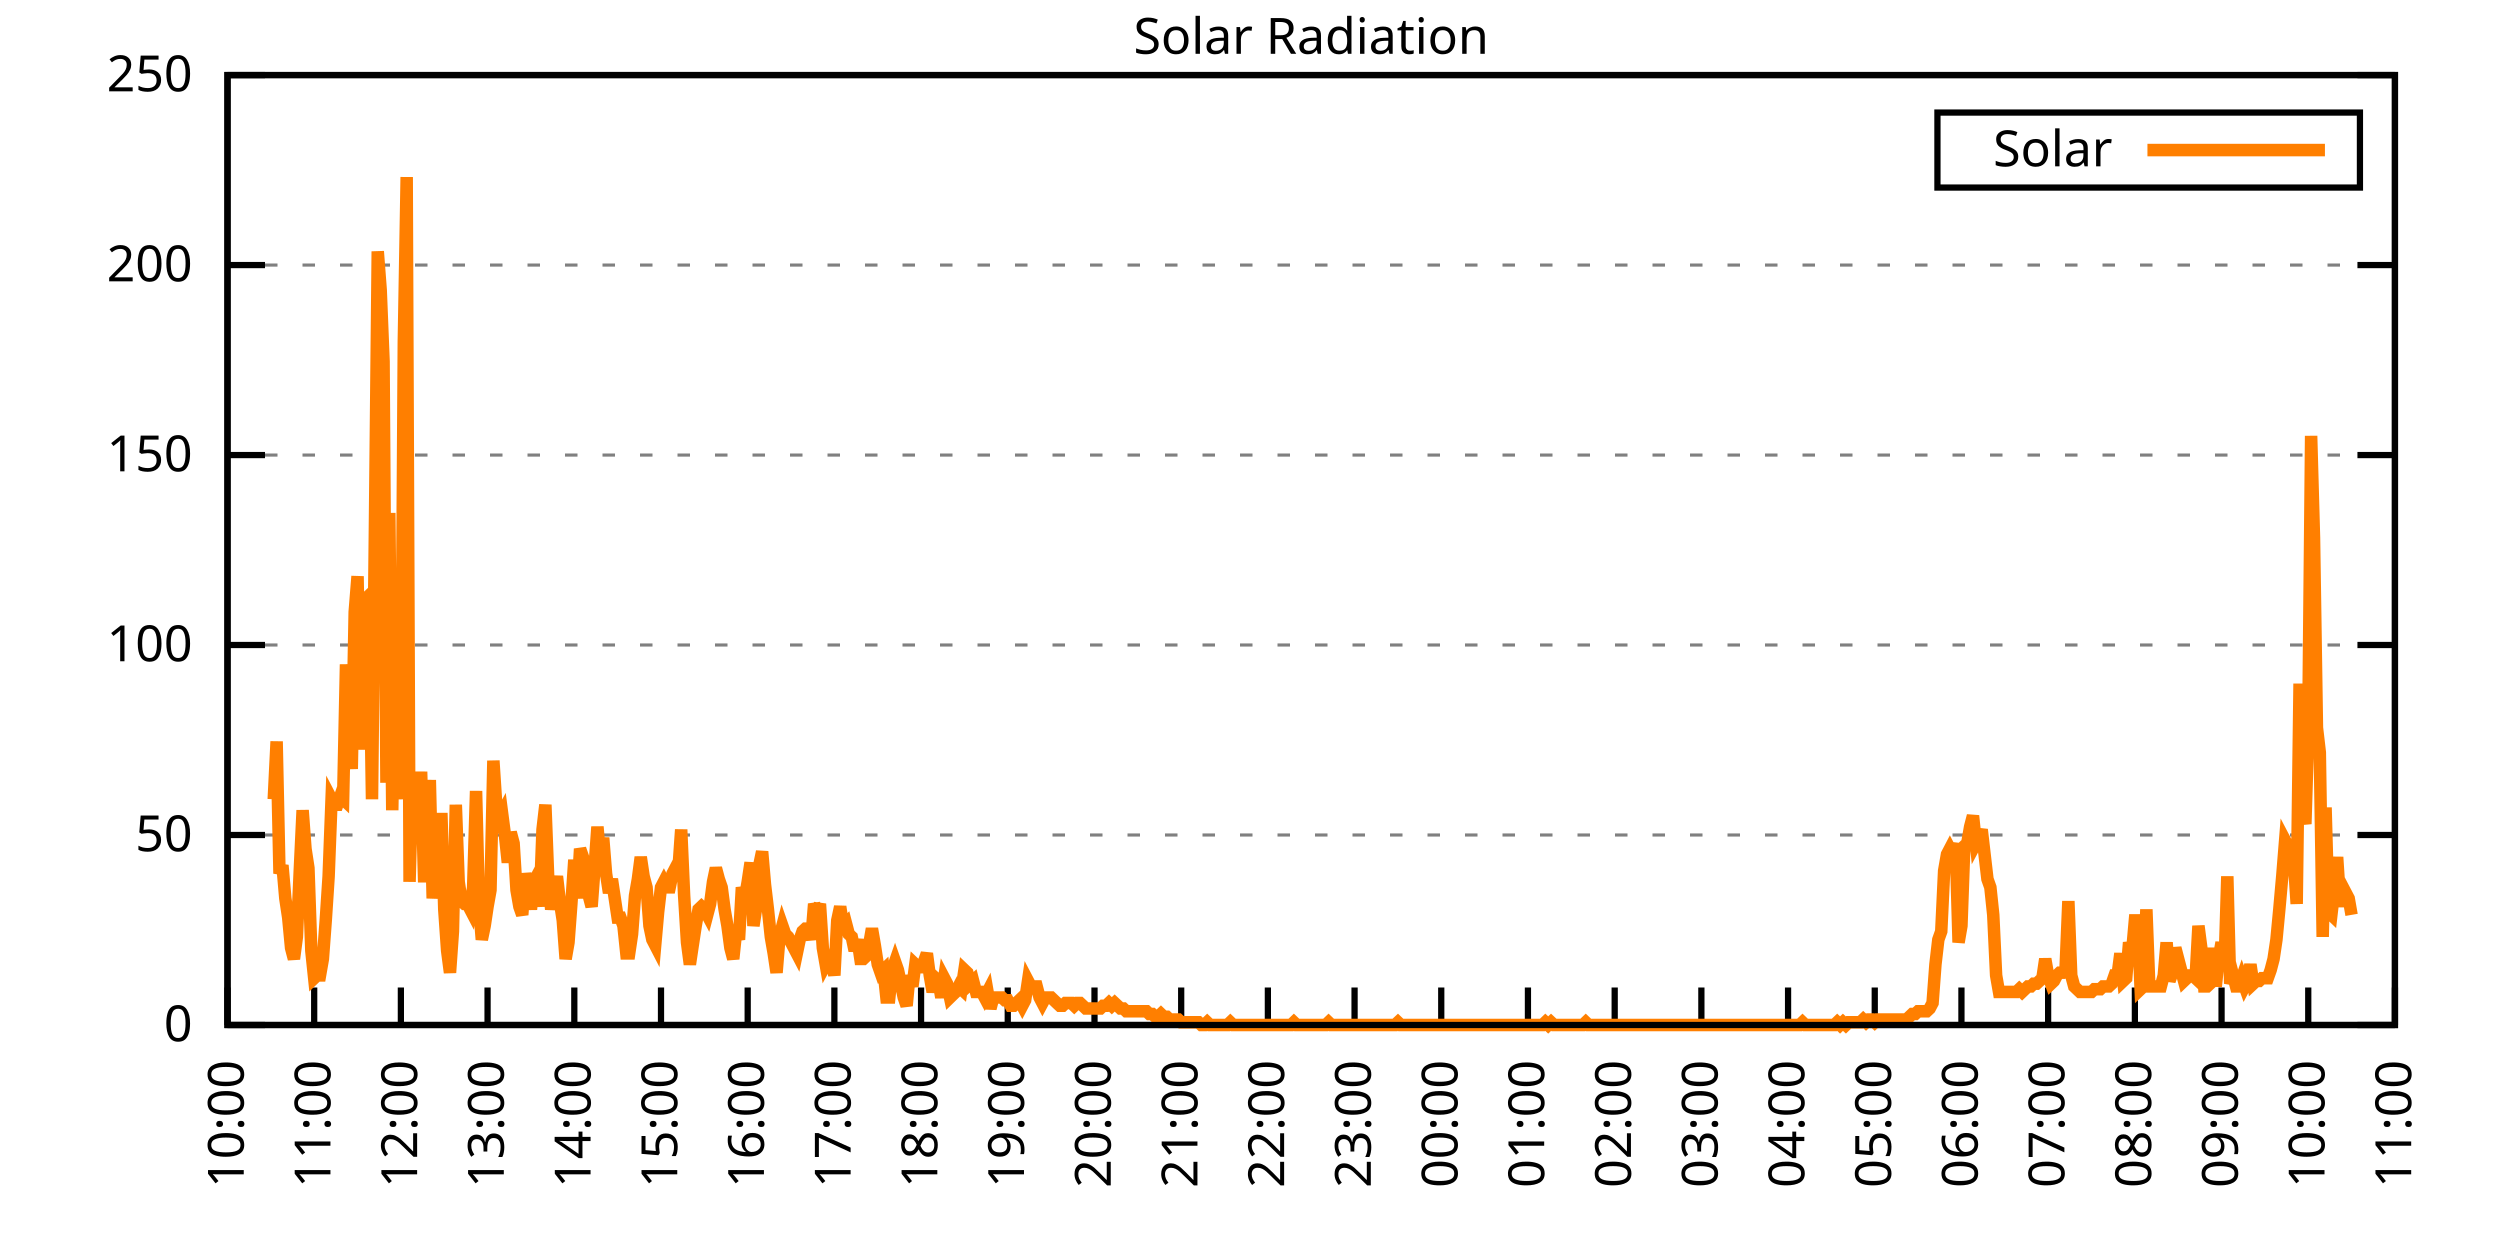
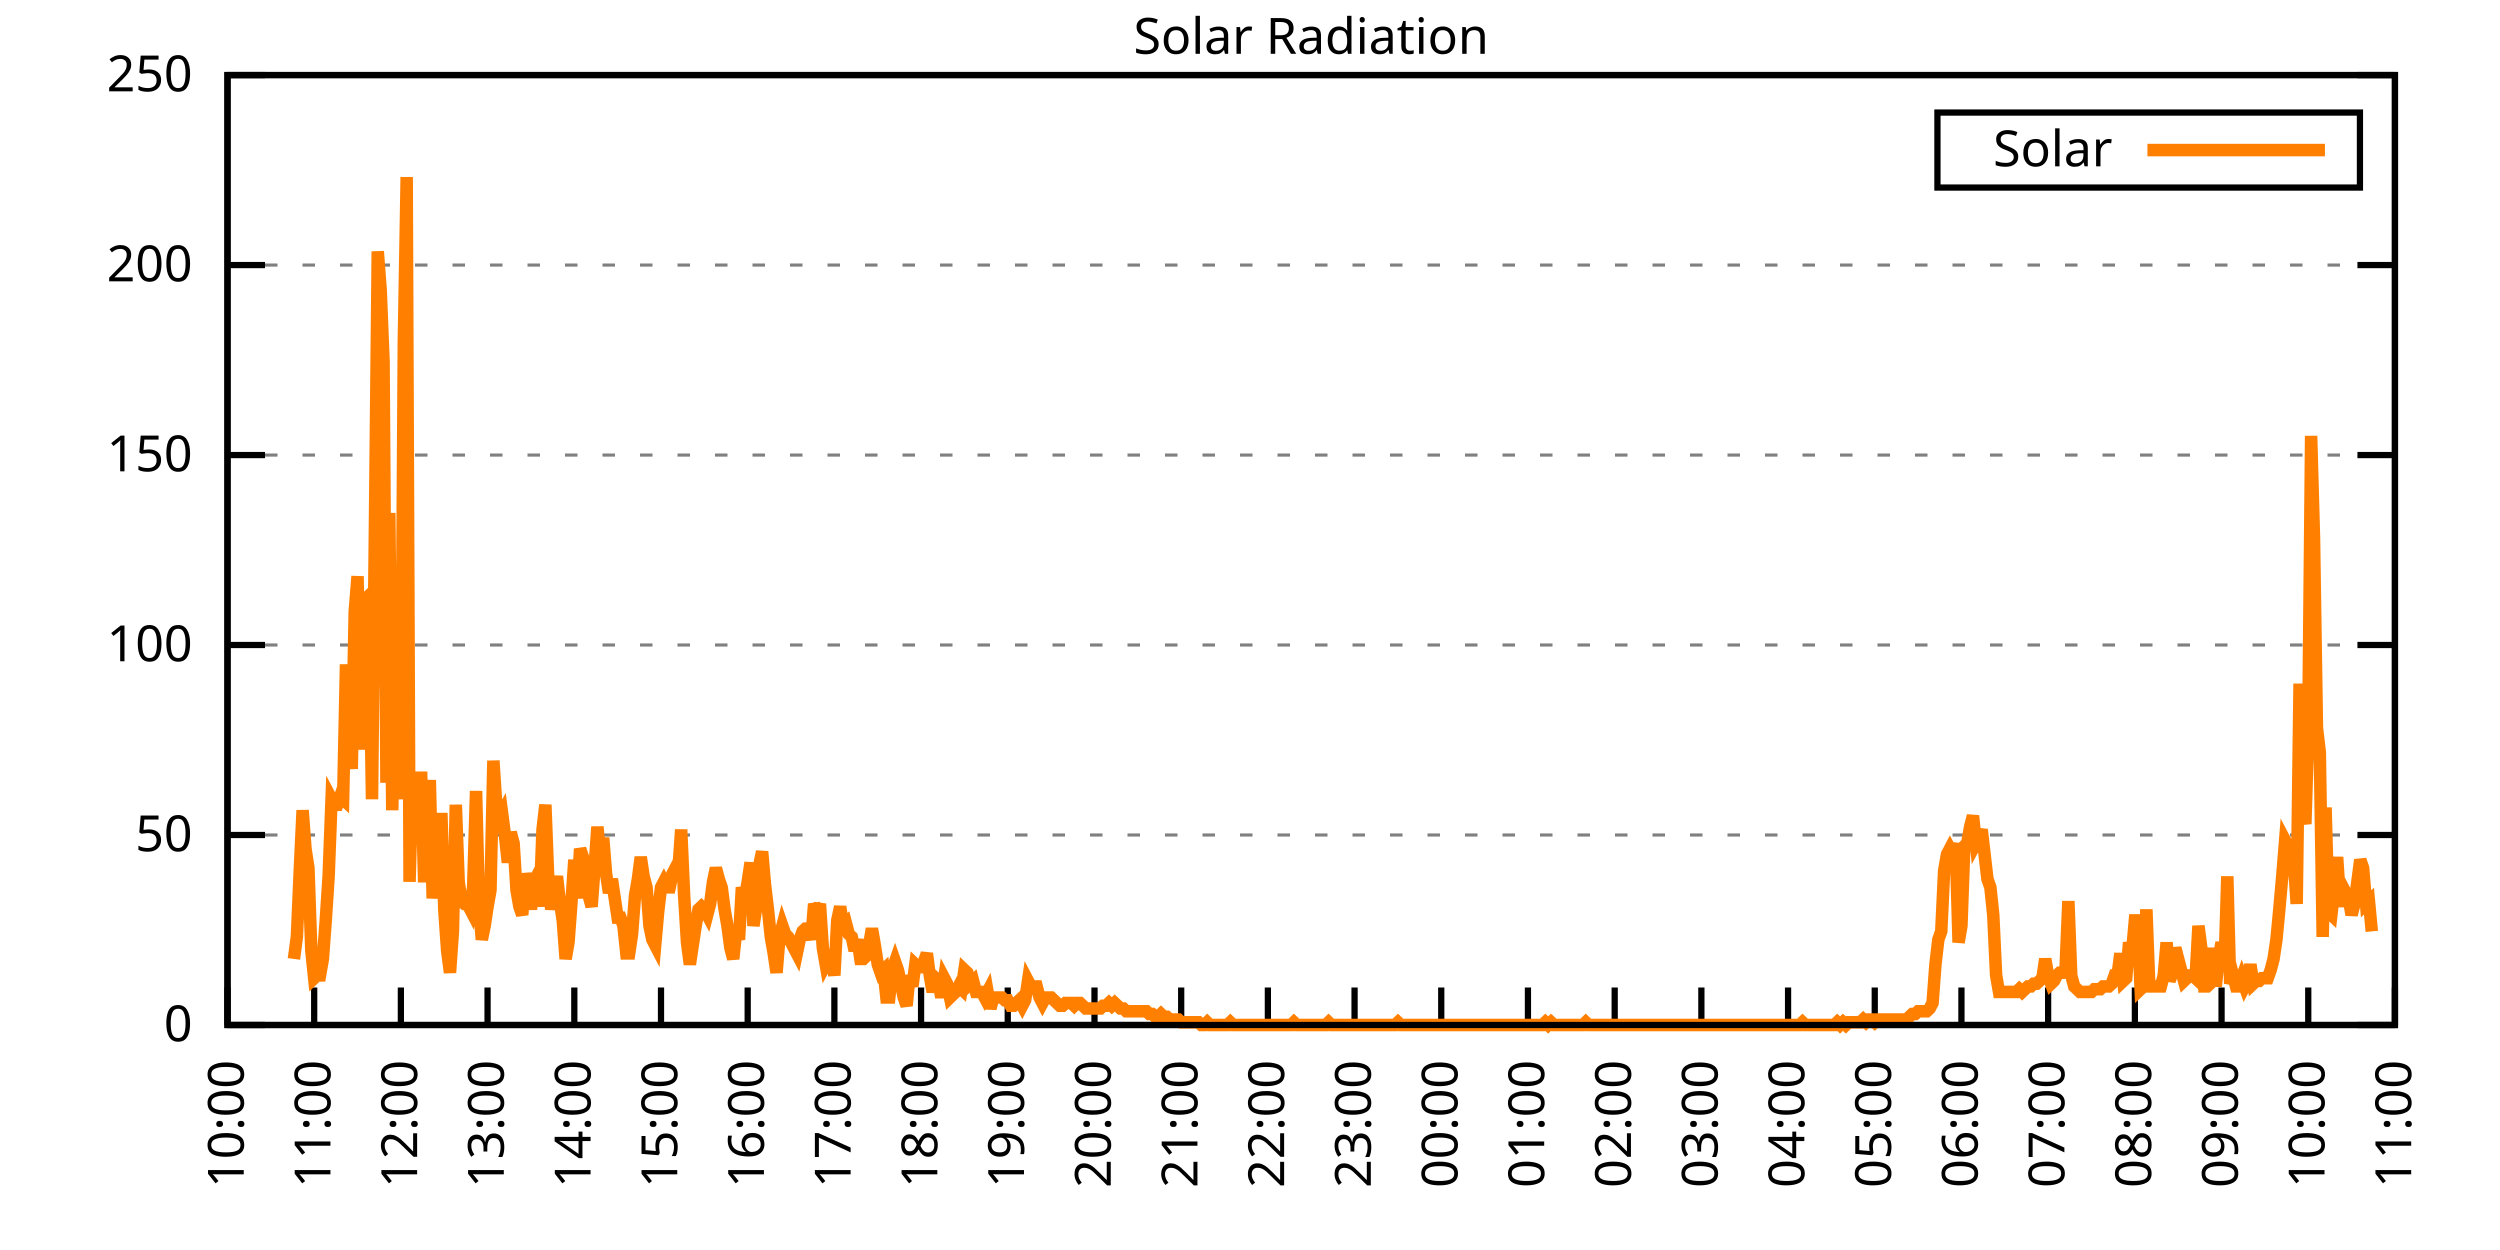
<svg xmlns="http://www.w3.org/2000/svg" xmlns:xlink="http://www.w3.org/1999/xlink" width="400" height="200" viewBox="0 0 400 200">
  <g id="gnuplot_canvas">
    <rect x="0" y="0" width="400" height="200" fill="none" />
    <defs>
      <circle id="gpDot" r="0.5" stroke-width="0.5" stroke="currentColor" />
      <path id="gpPt0" stroke-width="0.333" stroke="currentColor" d="M-1,0 h2 M0,-1 v2" />
      <path id="gpPt1" stroke-width="0.333" stroke="currentColor" d="M-1,-1 L1,1 M1,-1 L-1,1" />
      <path id="gpPt2" stroke-width="0.333" stroke="currentColor" d="M-1,0 L1,0 M0,-1 L0,1 M-1,-1 L1,1 M-1,1 L1,-1" />
      <rect id="gpPt3" stroke-width="0.333" stroke="currentColor" x="-1" y="-1" width="2" height="2" />
      <rect id="gpPt4" stroke-width="0.333" stroke="currentColor" fill="currentColor" x="-1" y="-1" width="2" height="2" />
      <circle id="gpPt5" stroke-width="0.333" stroke="currentColor" cx="0" cy="0" r="1" />
      <use xlink:href="#gpPt5" id="gpPt6" fill="currentColor" stroke="none" />
      <path id="gpPt7" stroke-width="0.333" stroke="currentColor" d="M0,-1.33 L-1.33,0.67 L1.33,0.67 z" />
      <use xlink:href="#gpPt7" id="gpPt8" fill="currentColor" stroke="none" />
      <use xlink:href="#gpPt7" id="gpPt9" stroke="currentColor" transform="rotate(180)" />
      <use xlink:href="#gpPt9" id="gpPt10" fill="currentColor" stroke="none" />
      <use xlink:href="#gpPt3" id="gpPt11" stroke="currentColor" transform="rotate(45)" />
      <use xlink:href="#gpPt11" id="gpPt12" fill="currentColor" stroke="none" />
      <path id="gpPt13" stroke-width="0.333" stroke="currentColor" d="M0,1.330 L1.265,0.411 L0.782,-1.067 L-0.782,-1.076 L-1.265,0.411 z" />
      <use xlink:href="#gpPt13" id="gpPt14" fill="currentColor" stroke="none" />
      <filter id="textbox" filterUnits="objectBoundingBox" x="0" y="0" height="1" width="1">
        <feFlood flood-color="white" flood-opacity="1" result="bgnd" />
        <feComposite in="SourceGraphic" in2="bgnd" operator="atop" />
      </filter>
      <filter id="greybox" filterUnits="objectBoundingBox" x="0" y="0" height="1" width="1">
        <feFlood flood-color="lightgrey" flood-opacity="1" result="grey" />
        <feComposite in="SourceGraphic" in2="grey" operator="atop" />
      </filter>
    </defs>
    <g fill="none" color="white" stroke="currentColor" stroke-width="1.00" stroke-linecap="butt" stroke-linejoin="miter">
</g>
    <g fill="none" color="black" stroke="currentColor" stroke-width="1.00" stroke-linecap="butt" stroke-linejoin="miter">
      <g stroke="none" shape-rendering="crispEdges">
        <polygon fill="rgb(255, 255, 255)" points="36.40,164.00 383.18,164.00 383.18,12.02 36.40,12.02 " />
      </g>
    </g>
    <g fill="none" color="black" stroke="currentColor" stroke-width="1.00" stroke-linecap="butt" stroke-linejoin="miter">
</g>
    <g fill="none" color="black" stroke="black" stroke-width="0.50" stroke-linecap="butt" stroke-linejoin="miter">
</g>
    <g fill="none" color="gray" stroke="currentColor" stroke-width="0.50" stroke-linecap="butt" stroke-linejoin="miter">
      <path stroke="gray" stroke-dasharray="2,4" class="gridline" d="M36.40,164.00 L383.19,164.00  " />
    </g>
    <g fill="none" color="gray" stroke="gray" stroke-width="1.00" stroke-linecap="butt" stroke-linejoin="miter">
</g>
    <g fill="none" color="black" stroke="currentColor" stroke-width="1.00" stroke-linecap="butt" stroke-linejoin="miter">
      <path stroke="black" d="M36.40,164.00 L42.40,164.00 M383.19,164.00 L377.19,164.00  " />
      <g transform="translate(30.80,166.60)" stroke="none" fill="black" font-family="Sans" font-size="8.00" text-anchor="end">
        <text>
          <tspan font-family="Sans"> 0</tspan>
        </text>
      </g>
    </g>
    <g fill="none" color="black" stroke="currentColor" stroke-width="1.00" stroke-linecap="butt" stroke-linejoin="miter">
</g>
    <g fill="none" color="black" stroke="black" stroke-width="0.50" stroke-linecap="butt" stroke-linejoin="miter">
</g>
    <g fill="none" color="gray" stroke="currentColor" stroke-width="0.50" stroke-linecap="butt" stroke-linejoin="miter">
      <path stroke="gray" stroke-dasharray="2,4" class="gridline" d="M36.40,133.60 L383.19,133.60  " />
    </g>
    <g fill="none" color="gray" stroke="gray" stroke-width="1.00" stroke-linecap="butt" stroke-linejoin="miter">
</g>
    <g fill="none" color="black" stroke="currentColor" stroke-width="1.00" stroke-linecap="butt" stroke-linejoin="miter">
      <path stroke="black" d="M36.40,133.60 L42.40,133.60 M383.19,133.60 L377.19,133.60  " />
      <g transform="translate(30.80,136.20)" stroke="none" fill="black" font-family="Sans" font-size="8.00" text-anchor="end">
        <text>
          <tspan font-family="Sans"> 50</tspan>
        </text>
      </g>
    </g>
    <g fill="none" color="black" stroke="currentColor" stroke-width="1.00" stroke-linecap="butt" stroke-linejoin="miter">
</g>
    <g fill="none" color="black" stroke="black" stroke-width="0.50" stroke-linecap="butt" stroke-linejoin="miter">
</g>
    <g fill="none" color="gray" stroke="currentColor" stroke-width="0.50" stroke-linecap="butt" stroke-linejoin="miter">
      <path stroke="gray" stroke-dasharray="2,4" class="gridline" d="M36.40,103.20 L383.19,103.20  " />
    </g>
    <g fill="none" color="gray" stroke="gray" stroke-width="1.00" stroke-linecap="butt" stroke-linejoin="miter">
</g>
    <g fill="none" color="black" stroke="currentColor" stroke-width="1.00" stroke-linecap="butt" stroke-linejoin="miter">
      <path stroke="black" d="M36.40,103.20 L42.40,103.20 M383.19,103.20 L377.19,103.20  " />
      <g transform="translate(30.80,105.80)" stroke="none" fill="black" font-family="Sans" font-size="8.00" text-anchor="end">
        <text>
          <tspan font-family="Sans"> 100</tspan>
        </text>
      </g>
    </g>
    <g fill="none" color="black" stroke="currentColor" stroke-width="1.00" stroke-linecap="butt" stroke-linejoin="miter">
</g>
    <g fill="none" color="black" stroke="black" stroke-width="0.50" stroke-linecap="butt" stroke-linejoin="miter">
</g>
    <g fill="none" color="gray" stroke="currentColor" stroke-width="0.50" stroke-linecap="butt" stroke-linejoin="miter">
      <path stroke="gray" stroke-dasharray="2,4" class="gridline" d="M36.40,72.81 L383.19,72.81  " />
    </g>
    <g fill="none" color="gray" stroke="gray" stroke-width="1.00" stroke-linecap="butt" stroke-linejoin="miter">
</g>
    <g fill="none" color="black" stroke="currentColor" stroke-width="1.00" stroke-linecap="butt" stroke-linejoin="miter">
      <path stroke="black" d="M36.40,72.81 L42.40,72.81 M383.19,72.81 L377.19,72.81  " />
      <g transform="translate(30.80,75.41)" stroke="none" fill="black" font-family="Sans" font-size="8.00" text-anchor="end">
        <text>
          <tspan font-family="Sans"> 150</tspan>
        </text>
      </g>
    </g>
    <g fill="none" color="black" stroke="currentColor" stroke-width="1.00" stroke-linecap="butt" stroke-linejoin="miter">
</g>
    <g fill="none" color="black" stroke="black" stroke-width="0.50" stroke-linecap="butt" stroke-linejoin="miter">
</g>
    <g fill="none" color="gray" stroke="currentColor" stroke-width="0.50" stroke-linecap="butt" stroke-linejoin="miter">
      <path stroke="gray" stroke-dasharray="2,4" class="gridline" d="M36.40,42.41 L383.19,42.41  " />
    </g>
    <g fill="none" color="gray" stroke="gray" stroke-width="1.00" stroke-linecap="butt" stroke-linejoin="miter">
</g>
    <g fill="none" color="black" stroke="currentColor" stroke-width="1.00" stroke-linecap="butt" stroke-linejoin="miter">
      <path stroke="black" d="M36.40,42.41 L42.40,42.41 M383.19,42.41 L377.19,42.41  " />
      <g transform="translate(30.80,45.01)" stroke="none" fill="black" font-family="Sans" font-size="8.00" text-anchor="end">
        <text>
          <tspan font-family="Sans"> 200</tspan>
        </text>
      </g>
    </g>
    <g fill="none" color="black" stroke="currentColor" stroke-width="1.00" stroke-linecap="butt" stroke-linejoin="miter">
</g>
    <g fill="none" color="black" stroke="black" stroke-width="0.50" stroke-linecap="butt" stroke-linejoin="miter">
</g>
    <g fill="none" color="gray" stroke="currentColor" stroke-width="0.50" stroke-linecap="butt" stroke-linejoin="miter">
      <path stroke="gray" stroke-dasharray="2,4" class="gridline" d="M36.40,12.01 L383.19,12.01  " />
    </g>
    <g fill="none" color="gray" stroke="gray" stroke-width="1.00" stroke-linecap="butt" stroke-linejoin="miter">
</g>
    <g fill="none" color="black" stroke="currentColor" stroke-width="1.00" stroke-linecap="butt" stroke-linejoin="miter">
      <path stroke="black" d="M36.40,12.01 L42.40,12.01 M383.19,12.01 L377.19,12.01  " />
      <g transform="translate(30.80,14.61)" stroke="none" fill="black" font-family="Sans" font-size="8.00" text-anchor="end">
        <text>
          <tspan font-family="Sans"> 250</tspan>
        </text>
      </g>
    </g>
    <g fill="none" color="black" stroke="currentColor" stroke-width="1.00" stroke-linecap="butt" stroke-linejoin="miter">
      <path stroke="black" d="M36.40,164.00 L36.40,158.00  " />
      <g transform="translate(39.00,169.60) rotate(270.00)" stroke="none" fill="black" font-family="Sans" font-size="8.00" text-anchor="end">
        <text>
          <tspan font-family="Sans">10:00</tspan>
        </text>
      </g>
    </g>
    <g fill="none" color="black" stroke="currentColor" stroke-width="1.00" stroke-linecap="butt" stroke-linejoin="miter">
      <path stroke="black" d="M50.27,164.00 L50.27,158.00  " />
      <g transform="translate(52.87,169.60) rotate(270.00)" stroke="none" fill="black" font-family="Sans" font-size="8.00" text-anchor="end">
        <text>
          <tspan font-family="Sans">11:00</tspan>
        </text>
      </g>
    </g>
    <g fill="none" color="black" stroke="currentColor" stroke-width="1.00" stroke-linecap="butt" stroke-linejoin="miter">
      <path stroke="black" d="M64.14,164.00 L64.14,158.00  " />
      <g transform="translate(66.74,169.60) rotate(270.00)" stroke="none" fill="black" font-family="Sans" font-size="8.00" text-anchor="end">
        <text>
          <tspan font-family="Sans">12:00</tspan>
        </text>
      </g>
    </g>
    <g fill="none" color="black" stroke="currentColor" stroke-width="1.00" stroke-linecap="butt" stroke-linejoin="miter">
      <path stroke="black" d="M78.01,164.00 L78.01,158.00  " />
      <g transform="translate(80.61,169.60) rotate(270.00)" stroke="none" fill="black" font-family="Sans" font-size="8.00" text-anchor="end">
        <text>
          <tspan font-family="Sans">13:00</tspan>
        </text>
      </g>
    </g>
    <g fill="none" color="black" stroke="currentColor" stroke-width="1.00" stroke-linecap="butt" stroke-linejoin="miter">
      <path stroke="black" d="M91.89,164.00 L91.89,158.00  " />
      <g transform="translate(94.49,169.60) rotate(270.00)" stroke="none" fill="black" font-family="Sans" font-size="8.00" text-anchor="end">
        <text>
          <tspan font-family="Sans">14:00</tspan>
        </text>
      </g>
    </g>
    <g fill="none" color="black" stroke="currentColor" stroke-width="1.00" stroke-linecap="butt" stroke-linejoin="miter">
      <path stroke="black" d="M105.76,164.00 L105.76,158.00  " />
      <g transform="translate(108.36,169.60) rotate(270.00)" stroke="none" fill="black" font-family="Sans" font-size="8.00" text-anchor="end">
        <text>
          <tspan font-family="Sans">15:00</tspan>
        </text>
      </g>
    </g>
    <g fill="none" color="black" stroke="currentColor" stroke-width="1.00" stroke-linecap="butt" stroke-linejoin="miter">
      <path stroke="black" d="M119.63,164.00 L119.63,158.00  " />
      <g transform="translate(122.23,169.60) rotate(270.00)" stroke="none" fill="black" font-family="Sans" font-size="8.00" text-anchor="end">
        <text>
          <tspan font-family="Sans">16:00</tspan>
        </text>
      </g>
    </g>
    <g fill="none" color="black" stroke="currentColor" stroke-width="1.00" stroke-linecap="butt" stroke-linejoin="miter">
      <path stroke="black" d="M133.50,164.00 L133.50,158.00  " />
      <g transform="translate(136.10,169.60) rotate(270.00)" stroke="none" fill="black" font-family="Sans" font-size="8.00" text-anchor="end">
        <text>
          <tspan font-family="Sans">17:00</tspan>
        </text>
      </g>
    </g>
    <g fill="none" color="black" stroke="currentColor" stroke-width="1.00" stroke-linecap="butt" stroke-linejoin="miter">
      <path stroke="black" d="M147.37,164.00 L147.37,158.00  " />
      <g transform="translate(149.97,169.60) rotate(270.00)" stroke="none" fill="black" font-family="Sans" font-size="8.00" text-anchor="end">
        <text>
          <tspan font-family="Sans">18:00</tspan>
        </text>
      </g>
    </g>
    <g fill="none" color="black" stroke="currentColor" stroke-width="1.00" stroke-linecap="butt" stroke-linejoin="miter">
      <path stroke="black" d="M161.24,164.00 L161.24,158.00  " />
      <g transform="translate(163.84,169.60) rotate(270.00)" stroke="none" fill="black" font-family="Sans" font-size="8.00" text-anchor="end">
        <text>
          <tspan font-family="Sans">19:00</tspan>
        </text>
      </g>
    </g>
    <g fill="none" color="black" stroke="currentColor" stroke-width="1.00" stroke-linecap="butt" stroke-linejoin="miter">
      <path stroke="black" d="M175.12,164.00 L175.12,158.00  " />
      <g transform="translate(177.72,169.60) rotate(270.00)" stroke="none" fill="black" font-family="Sans" font-size="8.00" text-anchor="end">
        <text>
          <tspan font-family="Sans">20:00</tspan>
        </text>
      </g>
    </g>
    <g fill="none" color="black" stroke="currentColor" stroke-width="1.00" stroke-linecap="butt" stroke-linejoin="miter">
      <path stroke="black" d="M188.99,164.00 L188.99,158.00  " />
      <g transform="translate(191.59,169.60) rotate(270.00)" stroke="none" fill="black" font-family="Sans" font-size="8.00" text-anchor="end">
        <text>
          <tspan font-family="Sans">21:00</tspan>
        </text>
      </g>
    </g>
    <g fill="none" color="black" stroke="currentColor" stroke-width="1.00" stroke-linecap="butt" stroke-linejoin="miter">
      <path stroke="black" d="M202.86,164.00 L202.86,158.00  " />
      <g transform="translate(205.46,169.60) rotate(270.00)" stroke="none" fill="black" font-family="Sans" font-size="8.00" text-anchor="end">
        <text>
          <tspan font-family="Sans">22:00</tspan>
        </text>
      </g>
    </g>
    <g fill="none" color="black" stroke="currentColor" stroke-width="1.00" stroke-linecap="butt" stroke-linejoin="miter">
      <path stroke="black" d="M216.73,164.00 L216.73,158.00  " />
      <g transform="translate(219.33,169.60) rotate(270.00)" stroke="none" fill="black" font-family="Sans" font-size="8.00" text-anchor="end">
        <text>
          <tspan font-family="Sans">23:00</tspan>
        </text>
      </g>
    </g>
    <g fill="none" color="black" stroke="currentColor" stroke-width="1.00" stroke-linecap="butt" stroke-linejoin="miter">
      <path stroke="black" d="M230.60,164.00 L230.60,158.00  " />
      <g transform="translate(233.20,169.60) rotate(270.00)" stroke="none" fill="black" font-family="Sans" font-size="8.00" text-anchor="end">
        <text>
          <tspan font-family="Sans">00:00</tspan>
        </text>
      </g>
    </g>
    <g fill="none" color="black" stroke="currentColor" stroke-width="1.00" stroke-linecap="butt" stroke-linejoin="miter">
      <path stroke="black" d="M244.47,164.00 L244.47,158.00  " />
      <g transform="translate(247.07,169.60) rotate(270.00)" stroke="none" fill="black" font-family="Sans" font-size="8.00" text-anchor="end">
        <text>
          <tspan font-family="Sans">01:00</tspan>
        </text>
      </g>
    </g>
    <g fill="none" color="black" stroke="currentColor" stroke-width="1.00" stroke-linecap="butt" stroke-linejoin="miter">
      <path stroke="black" d="M258.35,164.00 L258.35,158.00  " />
      <g transform="translate(260.95,169.60) rotate(270.00)" stroke="none" fill="black" font-family="Sans" font-size="8.00" text-anchor="end">
        <text>
          <tspan font-family="Sans">02:00</tspan>
        </text>
      </g>
    </g>
    <g fill="none" color="black" stroke="currentColor" stroke-width="1.00" stroke-linecap="butt" stroke-linejoin="miter">
      <path stroke="black" d="M272.22,164.00 L272.22,158.00  " />
      <g transform="translate(274.82,169.60) rotate(270.00)" stroke="none" fill="black" font-family="Sans" font-size="8.00" text-anchor="end">
        <text>
          <tspan font-family="Sans">03:00</tspan>
        </text>
      </g>
    </g>
    <g fill="none" color="black" stroke="currentColor" stroke-width="1.00" stroke-linecap="butt" stroke-linejoin="miter">
      <path stroke="black" d="M286.09,164.00 L286.09,158.00  " />
      <g transform="translate(288.69,169.60) rotate(270.00)" stroke="none" fill="black" font-family="Sans" font-size="8.00" text-anchor="end">
        <text>
          <tspan font-family="Sans">04:00</tspan>
        </text>
      </g>
    </g>
    <g fill="none" color="black" stroke="currentColor" stroke-width="1.00" stroke-linecap="butt" stroke-linejoin="miter">
      <path stroke="black" d="M299.96,164.00 L299.96,158.00  " />
      <g transform="translate(302.56,169.60) rotate(270.00)" stroke="none" fill="black" font-family="Sans" font-size="8.00" text-anchor="end">
        <text>
          <tspan font-family="Sans">05:00</tspan>
        </text>
      </g>
    </g>
    <g fill="none" color="black" stroke="currentColor" stroke-width="1.00" stroke-linecap="butt" stroke-linejoin="miter">
      <path stroke="black" d="M313.83,164.00 L313.83,158.00  " />
      <g transform="translate(316.43,169.60) rotate(270.00)" stroke="none" fill="black" font-family="Sans" font-size="8.00" text-anchor="end">
        <text>
          <tspan font-family="Sans">06:00</tspan>
        </text>
      </g>
    </g>
    <g fill="none" color="black" stroke="currentColor" stroke-width="1.00" stroke-linecap="butt" stroke-linejoin="miter">
      <path stroke="black" d="M327.70,164.00 L327.70,158.00  " />
      <g transform="translate(330.30,169.60) rotate(270.00)" stroke="none" fill="black" font-family="Sans" font-size="8.00" text-anchor="end">
        <text>
          <tspan font-family="Sans">07:00</tspan>
        </text>
      </g>
    </g>
    <g fill="none" color="black" stroke="currentColor" stroke-width="1.00" stroke-linecap="butt" stroke-linejoin="miter">
      <path stroke="black" d="M341.58,164.00 L341.58,158.00  " />
      <g transform="translate(344.18,169.60) rotate(270.00)" stroke="none" fill="black" font-family="Sans" font-size="8.00" text-anchor="end">
        <text>
          <tspan font-family="Sans">08:00</tspan>
        </text>
      </g>
    </g>
    <g fill="none" color="black" stroke="currentColor" stroke-width="1.00" stroke-linecap="butt" stroke-linejoin="miter">
      <path stroke="black" d="M355.45,164.00 L355.45,158.00  " />
      <g transform="translate(358.05,169.60) rotate(270.00)" stroke="none" fill="black" font-family="Sans" font-size="8.00" text-anchor="end">
        <text>
          <tspan font-family="Sans">09:00</tspan>
        </text>
      </g>
    </g>
    <g fill="none" color="black" stroke="currentColor" stroke-width="1.00" stroke-linecap="butt" stroke-linejoin="miter">
      <path stroke="black" d="M369.32,164.00 L369.32,158.00  " />
      <g transform="translate(371.92,169.60) rotate(270.00)" stroke="none" fill="black" font-family="Sans" font-size="8.00" text-anchor="end">
        <text>
          <tspan font-family="Sans">10:00</tspan>
        </text>
      </g>
    </g>
    <g fill="none" color="black" stroke="currentColor" stroke-width="1.00" stroke-linecap="butt" stroke-linejoin="miter">
      <path stroke="black" d="M383.19,164.00 L383.19,158.00  " />
      <g transform="translate(385.79,169.60) rotate(270.00)" stroke="none" fill="black" font-family="Sans" font-size="8.00" text-anchor="end">
        <text>
          <tspan font-family="Sans">11:00</tspan>
        </text>
      </g>
    </g>
    <g fill="none" color="black" stroke="currentColor" stroke-width="1.00" stroke-linecap="butt" stroke-linejoin="miter">
</g>
    <g fill="none" color="black" stroke="currentColor" stroke-width="1.00" stroke-linecap="butt" stroke-linejoin="miter">
      <path stroke="black" d="M36.40,12.01 L36.40,164.00 L383.19,164.00 L383.19,12.01 L36.40,12.01 Z  " />
    </g>
    <g fill="none" color="black" stroke="currentColor" stroke-width="1.00" stroke-linecap="butt" stroke-linejoin="miter">
</g>
    <g fill="none" color="black" stroke="currentColor" stroke-width="1.00" stroke-linecap="butt" stroke-linejoin="miter">
      <path stroke="black" d="M309.99,30.01 L309.99,18.01 L377.59,18.01 L377.59,30.01 L309.99,30.01 Z  " />
    </g>
    <g id="Solar_Radiation_plot_1">
      <g fill="none" color="white" stroke="black" stroke-width="2.00" stroke-linecap="butt" stroke-linejoin="miter">
</g>
      <g fill="none" color="black" stroke="currentColor" stroke-width="2.00" stroke-linecap="butt" stroke-linejoin="miter">
        <g transform="translate(337.99,26.61)" stroke="none" fill="black" font-family="Sans" font-size="8.00" text-anchor="end">
          <text>
            <tspan font-family="Sans">Solar</tspan>
          </text>
        </g>
      </g>
      <g fill="none" color="black" stroke="currentColor" stroke-width="2.00" stroke-linecap="butt" stroke-linejoin="miter">
-         <path stroke="rgb(255, 127,   0)" d="M343.59,24.01 L371.99,24.01 M43.80,127.88 L44.26,118.63 L44.72,139.77 L45.19,138.45 L45.65,143.74 L46.11,146.82   L46.57,151.67 L47.03,153.43 L47.50,149.90 L47.96,139.33 L48.42,129.64 L48.88,135.81 L49.35,138.89 L49.81,152.11   L50.27,156.51 L50.73,156.07 L51.20,156.07 L51.66,153.43 L52.12,147.26 L52.58,140.21 L53.05,127.88 L53.51,128.76   L53.97,128.76 L54.43,127.44 L54.90,127.88 L55.36,106.30 L55.82,116.43 L56.28,123.03 L56.75,97.93 L57.21,92.20   L57.67,119.95 L58.13,96.16 L58.59,95.72 L59.06,97.93 L59.52,127.88 L59.98,85.15 L60.44,40.22 L60.91,46.39   L61.37,57.84 L61.83,125.24 L62.29,82.07 L62.76,129.64 L63.22,101.01 L63.68,114.22 L64.14,127.88 L64.61,54.76   L65.07,28.33 L65.53,141.09 L65.99,124.36 L66.46,126.12 L66.92,134.93 L67.38,123.47 L67.84,140.21 L68.30,140.21   L68.77,124.80 L69.23,143.74 L69.69,138.45 L70.15,142.86 L70.62,130.08 L71.08,145.50 L71.54,152.11 L72.00,155.63   L72.47,149.02 L72.93,128.76 L73.39,141.09 L73.85,144.18 L74.32,144.62 L74.78,144.62 L75.24,145.50 L75.70,141.98   L76.17,126.56 L76.63,144.62 L77.09,150.34 L77.55,148.14 L78.01,145.06 L78.48,142.42 L78.94,121.71 L79.40,128.76   L79.86,130.96 L80.33,130.08 L80.79,133.61 L81.25,138.01 L81.71,133.17 L82.18,134.93 L82.64,142.42 L83.10,145.06   L83.56,146.38 L84.03,139.77 L84.49,141.98 L84.95,145.50 L85.41,141.09 L85.88,140.21 L86.34,145.06 L86.80,132.73   L87.26,128.76 L87.72,140.65 L88.19,145.50 L88.65,142.86 L89.11,140.21 L89.57,144.18 L90.04,147.26 L90.50,153.43   L90.96,150.79 L91.42,144.62 L91.89,137.57 L92.35,143.74 L92.81,135.81 L93.27,137.13 L93.74,138.45 L94.20,143.30   L94.66,145.06 L95.12,138.89 L95.59,132.28 L96.05,137.57 L96.51,134.05 L96.97,139.77 L97.44,142.86 L97.90,140.65   L98.36,143.74 L98.82,146.82 L99.28,146.82 L99.75,148.14 L100.21,152.55 L100.67,152.55 L101.13,149.46 L101.60,143.30   L102.06,140.65 L102.52,137.13 L102.98,140.21 L103.45,141.98 L103.91,148.14 L104.37,150.34 L104.83,151.23 L105.30,145.94   L105.76,141.98 L106.22,141.09 L106.68,141.98 L107.15,141.98 L107.61,139.77 L108.07,138.89 L108.53,139.33 L108.99,132.73   L109.46,143.30 L109.92,150.79 L110.38,154.31 L110.84,151.23 L111.31,148.14 L111.77,145.50 L112.23,145.06 L112.69,145.50   L113.16,146.38 L113.62,144.62 L114.08,141.09 L114.54,138.89 L115.01,140.65 L115.47,141.98 L115.93,145.50 L116.39,148.14   L116.86,151.67 L117.32,153.43 L117.78,149.02 L118.24,150.34 L118.70,141.98 L119.17,143.74 L119.63,141.09 L120.09,138.01   L120.55,148.14 L121.02,145.06 L121.48,138.45 L121.94,136.25 L122.40,141.54 L122.87,145.50 L123.33,149.90 L123.79,152.55   L124.25,155.63 L124.72,149.90 L125.18,148.14 L125.64,149.46 L126.10,149.90 L126.57,150.79 L127.03,151.67 L127.49,152.55   L127.95,150.34 L128.41,149.02 L128.88,148.58 L129.34,148.58 L129.80,150.34 L130.26,144.62 L130.73,145.94 L131.19,144.62   L131.65,151.67 L132.11,154.31 L132.58,153.43 L133.04,153.43 L133.50,156.07 L133.96,147.26 L134.43,145.06 L134.89,148.14   L135.35,147.70 L135.81,149.46 L136.28,149.90 L136.74,152.11 L137.20,150.34 L137.66,153.43 L138.13,153.43 L138.59,152.99   L139.05,151.23 L139.51,148.58 L139.97,151.23 L140.44,154.31 L140.90,155.63 L141.36,155.19 L141.82,159.60 L142.29,159.60   L142.75,155.19 L143.21,153.87 L143.67,155.19 L144.14,157.39 L144.60,159.60 L145.06,160.92 L145.52,156.07 L145.99,157.83   L146.45,154.31 L146.91,154.75 L147.37,154.75 L147.84,153.87 L148.30,152.55 L148.76,156.07 L149.22,158.71 L149.68,156.51   L150.15,156.95 L150.61,159.60 L151.07,156.51 L151.53,157.39 L152.00,159.60 L152.46,159.15 L152.92,158.71 L153.38,157.83   L153.85,158.27 L154.31,155.19 L154.77,155.63 L155.23,157.39 L155.70,156.95 L156.16,158.71 L156.62,158.71 L157.08,158.71   L157.55,159.60 L158.01,158.71 L158.47,161.36 L158.93,159.60 L159.39,159.60 L159.86,159.60 L160.32,159.60 L160.78,160.04   L161.24,160.04 L161.71,160.92 L162.17,160.92 L162.63,160.48 L163.09,160.04 L163.56,160.92 L164.02,160.04 L164.48,156.95   L164.94,157.83 L165.41,157.83 L165.87,157.83 L166.33,159.60 L166.79,160.48 L167.26,159.60 L167.72,159.60 L168.18,159.60   L168.64,160.04 L169.10,160.48 L169.57,160.92 L170.03,160.92 L170.49,160.48 L170.95,160.48 L171.42,160.48 L171.88,160.92   L172.34,160.48 L172.80,160.48 L173.27,160.92 L173.73,161.36 L174.19,161.36 L174.65,161.36 L175.12,161.36 L175.58,161.36   L176.04,161.36 L176.50,160.92 L176.97,160.92 L177.43,160.48 L177.89,160.92 L178.35,160.48 L178.82,160.92 L179.28,161.36   L179.74,161.36 L180.20,161.80 L180.66,161.80 L181.13,161.80 L181.59,161.80 L182.05,161.80 L182.51,161.80 L182.98,161.80   L183.44,161.80 L183.90,162.24 L184.36,162.24 L184.83,162.68 L185.29,162.68 L185.75,162.24 L186.21,162.68 L186.68,162.68   L187.14,163.12 L187.60,163.12 L188.06,163.12 L188.53,163.12 L188.99,163.56 L189.45,163.56 L189.91,163.56 L190.37,163.56   L190.84,163.56 L191.30,163.56 L191.76,163.56 L192.22,164.00 L192.69,164.00 L193.15,163.56 L193.61,164.00 L194.07,164.00   L194.54,164.00 L195.00,164.00 L195.46,164.00 L195.92,164.00 L196.39,164.00 L196.85,163.56 L197.31,164.00 L197.77,164.00   L198.24,164.00 L198.70,164.00 L199.16,164.00 L199.62,164.00 L200.08,164.00 L200.55,164.00 L201.01,164.00 L201.47,164.00   L201.93,164.00 L202.40,164.00 L202.86,164.00 L203.32,164.00 L203.78,164.00 L204.25,164.00 L204.71,164.00 L205.17,164.00   L205.63,164.00 L206.10,164.00 L206.56,164.00 L207.02,163.56 L207.48,164.00 L207.95,164.00 L208.41,164.00 L208.87,164.00   L209.33,164.00 L209.80,164.00 L210.26,164.00 L210.72,164.00 L211.18,164.00 L211.64,164.00 L212.11,164.00 L212.57,163.56   L213.03,164.00 L213.49,164.00 L213.96,164.00 L214.42,164.00 L214.88,164.00 L215.34,164.00 L215.81,164.00 L216.27,164.00   L216.73,164.00 L217.19,164.00 L217.66,164.00 L218.12,164.00 L218.58,164.00 L219.04,164.00 L219.51,164.00 L219.97,164.00   L220.43,164.00 L220.89,164.00 L221.35,164.00 L221.82,164.00 L222.28,164.00 L222.74,164.00 L223.20,164.00 L223.67,163.56   L224.13,164.00 L224.59,164.00 L225.05,164.00 L225.52,164.00 L225.98,164.00 L226.44,164.00 L226.90,164.00 L227.37,164.00   L227.83,164.00 L228.29,164.00 L228.75,164.00 L229.22,164.00 L229.68,164.00 L230.14,164.00 L230.60,164.00 L231.06,164.00   L231.53,164.00 L231.99,164.00 L232.45,164.00 L232.91,164.00 L233.38,164.00 L233.84,164.00 L234.30,164.00 L234.76,164.00   L235.23,164.00 L235.69,164.00 L236.15,164.00 L236.61,164.00 L237.08,164.00 L237.54,164.00 L238.00,164.00 L238.46,164.00   L238.93,164.00 L239.39,164.00 L239.85,164.00 L240.31,164.00 L240.77,164.00 L241.24,164.00 L241.70,164.00 L242.16,164.00   L242.62,164.00 L243.09,164.00 L243.55,164.00 L244.01,164.00 L244.47,164.00 L244.94,164.00 L245.40,164.00 L245.86,164.00   L246.32,164.00 L246.79,164.00 L247.25,163.56 L247.71,164.00 L248.17,163.56 L248.64,164.00 L249.10,164.00 L249.56,164.00   L250.02,164.00 L250.49,164.00 L250.95,164.00 L251.41,164.00 L251.87,164.00 L252.33,164.00 L252.80,164.00 L253.26,164.00   L253.72,163.56 L254.18,164.00 L254.65,164.00 L255.11,164.00 L255.57,164.00 L256.03,164.00 L256.50,164.00 L256.96,164.00   L257.42,164.00 L257.88,164.00 L258.35,164.00 L258.81,164.00 L259.27,164.00 L259.73,164.00 L260.20,164.00 L260.66,164.00   L261.12,164.00 L261.58,164.00 L262.04,164.00 L262.51,164.00 L262.97,164.00 L263.43,164.00 L263.89,164.00 L264.36,164.00   L264.82,164.00 L265.28,164.00 L265.74,164.00 L266.21,164.00 L266.67,164.00 L267.13,164.00 L267.59,164.00 L268.06,164.00   L268.52,164.00 L268.98,164.00 L269.44,164.00 L269.91,164.00 L270.37,164.00 L270.83,164.00 L271.29,164.00 L271.75,164.00   L272.22,164.00 L272.68,164.00 L273.14,164.00 L273.60,164.00 L274.07,164.00 L274.53,164.00 L274.99,164.00 L275.45,164.00   L275.92,164.00 L276.38,164.00 L276.84,164.00 L277.30,164.00 L277.77,164.00 L278.23,164.00 L278.69,164.00 L279.15,164.00   L279.62,164.00 L280.08,164.00 L280.54,164.00 L281.00,164.00 L281.46,164.00 L281.93,164.00 L282.39,164.00 L282.85,164.00   L283.31,164.00 L283.78,164.00 L284.24,164.00 L284.70,164.00 L285.16,164.00 L285.63,164.00 L286.09,164.00 L286.55,164.00   L287.01,164.00 L287.48,164.00 L287.94,164.00 L288.40,163.56 L288.86,164.00 L289.33,164.00 L289.79,164.00 L290.25,164.00   L290.71,164.00 L291.18,164.00 L291.64,164.00 L292.10,164.00 L292.56,164.00 L293.02,164.00 L293.49,164.00 L293.95,163.56   L294.41,164.00 L294.87,163.56 L295.34,164.00 L295.80,163.56 L296.26,163.56 L296.72,163.56 L297.19,163.56 L297.65,163.56   L298.11,163.12 L298.57,163.56 L299.04,163.12 L299.50,163.12 L299.96,163.56 L300.42,163.12 L300.89,163.12 L301.35,163.12   L301.81,163.12 L302.27,163.12 L302.73,163.12 L303.20,163.12 L303.66,163.12 L304.12,163.12 L304.58,163.12 L305.05,163.12   L305.51,162.68 L305.97,162.24 L306.43,162.24 L306.90,161.80 L307.36,161.80 L307.82,161.80 L308.28,161.80 L308.75,161.36   L309.21,160.48 L309.67,154.31 L310.13,150.34 L310.60,149.02 L311.06,139.33 L311.52,136.69 L311.98,135.81 L312.44,136.69   L312.91,134.93 L313.37,150.79 L313.83,148.14 L314.29,135.37 L314.76,134.93 L315.22,132.28 L315.68,130.52 L316.14,134.93   L316.61,134.05 L317.07,132.73 L317.53,136.69 L317.99,140.65 L318.46,141.98 L318.92,146.38 L319.38,156.07 L319.84,158.71   L320.31,158.71 L320.77,158.71 L321.23,158.71 L321.69,158.71 L322.15,158.71 L322.62,158.71 L323.08,158.27 L323.54,158.71   L324.00,158.27 L324.47,157.83 L324.93,157.83 L325.39,157.39 L325.85,157.39 L326.32,156.95 L326.78,156.51 L327.24,153.43   L327.70,156.07 L328.17,157.39 L328.63,156.95 L329.09,156.07 L329.55,155.63 L330.02,155.63 L330.48,155.19 L330.94,144.18   L331.40,156.07 L331.87,157.83 L332.33,158.27 L332.79,158.71 L333.25,158.71 L333.71,158.71 L334.18,158.71 L334.64,158.71   L335.10,158.27 L335.56,158.27 L336.03,158.27 L336.49,157.83 L336.95,157.83 L337.41,157.83 L337.88,157.39 L338.34,156.07   L338.80,156.07 L339.26,152.55 L339.73,156.95 L340.19,156.51 L340.65,150.79 L341.11,152.55 L341.58,147.26 L342.04,147.26   L342.50,158.27 L342.96,157.83 L343.42,145.50 L343.89,157.83 L344.35,157.83 L344.81,157.83 L345.27,157.83 L345.74,157.83   L346.20,156.07 L346.66,150.79 L347.12,156.95 L347.59,155.63 L348.05,151.67 L348.51,153.43 L348.97,155.19 L349.44,156.95   L349.90,156.51 L350.36,156.07 L350.82,156.07 L351.29,156.51 L351.75,148.14 L352.21,151.67 L352.67,157.83 L353.13,157.83   L353.60,157.39 L354.06,151.67 L354.52,157.83 L354.98,153.43 L355.45,150.79 L355.91,155.19 L356.37,140.21 L356.83,157.39   L357.30,156.07 L357.76,157.83 L358.22,157.83 L358.68,156.51 L359.15,157.83 L359.61,156.95 L360.07,154.31 L360.53,157.39   L361.00,156.95 L361.46,156.95 L361.92,156.51 L362.38,156.51 L362.84,156.51 L363.31,155.19 L363.77,153.43 L364.23,150.34   L364.69,145.50 L365.16,140.21 L365.62,134.49 L366.08,135.37 L366.54,138.89 L367.01,137.57 L367.47,144.62 L367.93,109.38   L368.39,129.64 L368.86,131.84 L369.32,116.87 L369.78,69.74 L370.24,86.03 L370.71,116.43 L371.17,120.39 L371.63,149.90   L372.09,129.20 L372.56,145.94 L373.02,146.38 L373.48,142.42 L373.94,137.13 L374.40,144.18 L374.87,144.18 L375.33,142.86   L375.79,143.74 L376.25,146.38  " />
+         <path stroke="rgb(255, 127,   0)" d="M343.59,24.01 L371.99,24.01 M47.03,153.43 L47.50,149.90 L47.96,139.33 L48.42,129.64 L48.88,135.81 L49.35,138.89   L49.81,152.11 L50.27,156.51 L50.73,156.07 L51.20,156.07 L51.66,153.43 L52.12,147.26 L52.58,140.21 L53.05,127.88   L53.51,128.76 L53.97,128.76 L54.43,127.44 L54.90,127.88 L55.36,106.30 L55.82,116.43 L56.28,123.03 L56.75,97.93   L57.21,92.20 L57.67,119.95 L58.13,96.16 L58.59,95.72 L59.06,97.93 L59.52,127.88 L59.98,85.15 L60.44,40.22   L60.91,46.39 L61.37,57.84 L61.83,125.24 L62.29,82.07 L62.76,129.64 L63.22,101.01 L63.68,114.22 L64.14,127.88   L64.61,54.76 L65.07,28.33 L65.53,141.09 L65.99,124.36 L66.46,126.12 L66.92,134.93 L67.38,123.47 L67.84,140.21   L68.30,140.21 L68.77,124.80 L69.23,143.74 L69.69,138.45 L70.15,142.86 L70.62,130.08 L71.08,145.50 L71.54,152.11   L72.00,155.63 L72.47,149.02 L72.93,128.76 L73.39,141.09 L73.85,144.18 L74.32,144.62 L74.78,144.62 L75.24,145.50   L75.70,141.98 L76.17,126.56 L76.63,144.62 L77.09,150.34 L77.55,148.14 L78.01,145.06 L78.48,142.42 L78.94,121.71   L79.40,128.76 L79.86,130.96 L80.33,130.08 L80.79,133.61 L81.25,138.01 L81.71,133.17 L82.18,134.93 L82.64,142.42   L83.10,145.06 L83.56,146.38 L84.03,139.77 L84.49,141.98 L84.95,145.50 L85.41,141.09 L85.88,140.21 L86.34,145.06   L86.80,132.73 L87.26,128.76 L87.72,140.65 L88.19,145.50 L88.65,142.86 L89.11,140.21 L89.57,144.18 L90.04,147.26   L90.50,153.43 L90.96,150.79 L91.42,144.62 L91.89,137.57 L92.35,143.74 L92.81,135.81 L93.27,137.13 L93.74,138.45   L94.20,143.30 L94.66,145.06 L95.12,138.89 L95.59,132.28 L96.05,137.57 L96.51,134.05 L96.97,139.77 L97.44,142.86   L97.90,140.65 L98.36,143.74 L98.82,146.82 L99.28,146.82 L99.75,148.14 L100.21,152.55 L100.67,152.55 L101.13,149.46   L101.60,143.30 L102.06,140.65 L102.52,137.13 L102.98,140.21 L103.45,141.98 L103.91,148.14 L104.37,150.34 L104.83,151.23   L105.30,145.94 L105.76,141.98 L106.22,141.09 L106.68,141.98 L107.15,141.98 L107.61,139.77 L108.07,138.89 L108.53,139.33   L108.99,132.73 L109.46,143.30 L109.92,150.79 L110.38,154.31 L110.84,151.23 L111.31,148.14 L111.77,145.50 L112.23,145.06   L112.69,145.50 L113.16,146.38 L113.62,144.62 L114.08,141.09 L114.54,138.89 L115.01,140.65 L115.47,141.98 L115.93,145.50   L116.39,148.14 L116.86,151.67 L117.32,153.43 L117.78,149.02 L118.24,150.34 L118.70,141.98 L119.17,143.74 L119.63,141.09   L120.09,138.01 L120.55,148.14 L121.02,145.06 L121.48,138.45 L121.94,136.25 L122.40,141.54 L122.87,145.50 L123.33,149.90   L123.79,152.55 L124.25,155.63 L124.72,149.90 L125.18,148.14 L125.64,149.46 L126.10,149.90 L126.57,150.79 L127.03,151.67   L127.49,152.55 L127.95,150.34 L128.41,149.02 L128.88,148.58 L129.34,148.58 L129.80,150.34 L130.26,144.62 L130.73,145.94   L131.19,144.62 L131.65,151.67 L132.11,154.31 L132.58,153.43 L133.04,153.43 L133.50,156.07 L133.96,147.26 L134.43,145.06   L134.89,148.14 L135.35,147.70 L135.81,149.46 L136.28,149.90 L136.74,152.11 L137.20,150.34 L137.66,153.43 L138.13,153.43   L138.59,152.99 L139.05,151.23 L139.51,148.58 L139.97,151.23 L140.44,154.31 L140.90,155.63 L141.36,155.19 L141.82,159.60   L142.29,159.60 L142.75,155.19 L143.21,153.87 L143.67,155.19 L144.14,157.39 L144.60,159.60 L145.06,160.92 L145.52,156.07   L145.99,157.83 L146.45,154.31 L146.91,154.75 L147.37,154.75 L147.84,153.87 L148.30,152.55 L148.76,156.07 L149.22,158.71   L149.68,156.51 L150.15,156.95 L150.61,159.60 L151.07,156.51 L151.53,157.39 L152.00,159.60 L152.46,159.15 L152.92,158.71   L153.38,157.83 L153.85,158.27 L154.31,155.19 L154.77,155.63 L155.23,157.39 L155.70,156.95 L156.16,158.71 L156.62,158.71   L157.08,158.71 L157.55,159.60 L158.01,158.71 L158.47,161.36 L158.93,159.60 L159.39,159.60 L159.86,159.60 L160.32,159.60   L160.78,160.04 L161.24,160.04 L161.71,160.92 L162.17,160.92 L162.63,160.48 L163.09,160.04 L163.56,160.92 L164.02,160.04   L164.48,156.95 L164.94,157.83 L165.41,157.83 L165.87,157.83 L166.33,159.60 L166.79,160.48 L167.26,159.60 L167.72,159.60   L168.18,159.60 L168.64,160.04 L169.10,160.48 L169.57,160.92 L170.03,160.92 L170.49,160.48 L170.95,160.48 L171.42,160.48   L171.88,160.92 L172.34,160.48 L172.80,160.48 L173.27,160.92 L173.73,161.36 L174.19,161.36 L174.65,161.36 L175.12,161.36   L175.58,161.36 L176.04,161.36 L176.50,160.92 L176.97,160.92 L177.43,160.48 L177.89,160.92 L178.35,160.48 L178.82,160.92   L179.28,161.36 L179.74,161.36 L180.20,161.80 L180.66,161.80 L181.13,161.80 L181.59,161.80 L182.05,161.80 L182.51,161.80   L182.98,161.80 L183.44,161.80 L183.90,162.24 L184.36,162.24 L184.83,162.68 L185.29,162.68 L185.75,162.24 L186.21,162.68   L186.68,162.68 L187.14,163.12 L187.60,163.12 L188.06,163.12 L188.53,163.12 L188.99,163.56 L189.45,163.56 L189.91,163.56   L190.37,163.56 L190.84,163.56 L191.30,163.56 L191.76,163.56 L192.22,164.00 L192.69,164.00 L193.15,163.56 L193.61,164.00   L194.07,164.00 L194.54,164.00 L195.00,164.00 L195.46,164.00 L195.92,164.00 L196.39,164.00 L196.85,163.56 L197.31,164.00   L197.77,164.00 L198.24,164.00 L198.70,164.00 L199.16,164.00 L199.62,164.00 L200.08,164.00 L200.55,164.00 L201.01,164.00   L201.47,164.00 L201.93,164.00 L202.40,164.00 L202.86,164.00 L203.32,164.00 L203.78,164.00 L204.25,164.00 L204.71,164.00   L205.17,164.00 L205.63,164.00 L206.10,164.00 L206.56,164.00 L207.02,163.56 L207.48,164.00 L207.95,164.00 L208.41,164.00   L208.87,164.00 L209.33,164.00 L209.80,164.00 L210.26,164.00 L210.72,164.00 L211.18,164.00 L211.64,164.00 L212.11,164.00   L212.57,163.56 L213.03,164.00 L213.49,164.00 L213.96,164.00 L214.42,164.00 L214.88,164.00 L215.34,164.00 L215.81,164.00   L216.27,164.00 L216.73,164.00 L217.19,164.00 L217.66,164.00 L218.12,164.00 L218.58,164.00 L219.04,164.00 L219.51,164.00   L219.97,164.00 L220.43,164.00 L220.89,164.00 L221.35,164.00 L221.82,164.00 L222.28,164.00 L222.74,164.00 L223.20,164.00   L223.67,163.56 L224.13,164.00 L224.59,164.00 L225.05,164.00 L225.52,164.00 L225.98,164.00 L226.44,164.00 L226.90,164.00   L227.37,164.00 L227.83,164.00 L228.29,164.00 L228.75,164.00 L229.22,164.00 L229.68,164.00 L230.14,164.00 L230.60,164.00   L231.06,164.00 L231.53,164.00 L231.99,164.00 L232.45,164.00 L232.91,164.00 L233.38,164.00 L233.84,164.00 L234.30,164.00   L234.76,164.00 L235.23,164.00 L235.69,164.00 L236.15,164.00 L236.61,164.00 L237.08,164.00 L237.54,164.00 L238.00,164.00   L238.46,164.00 L238.93,164.00 L239.39,164.00 L239.85,164.00 L240.31,164.00 L240.77,164.00 L241.24,164.00 L241.70,164.00   L242.16,164.00 L242.62,164.00 L243.09,164.00 L243.55,164.00 L244.01,164.00 L244.47,164.00 L244.94,164.00 L245.40,164.00   L245.86,164.00 L246.32,164.00 L246.79,164.00 L247.25,163.56 L247.71,164.00 L248.17,163.56 L248.64,164.00 L249.10,164.00   L249.56,164.00 L250.02,164.00 L250.49,164.00 L250.95,164.00 L251.41,164.00 L251.87,164.00 L252.33,164.00 L252.80,164.00   L253.26,164.00 L253.72,163.56 L254.18,164.00 L254.65,164.00 L255.11,164.00 L255.57,164.00 L256.03,164.00 L256.50,164.00   L256.96,164.00 L257.42,164.00 L257.88,164.00 L258.35,164.00 L258.81,164.00 L259.27,164.00 L259.73,164.00 L260.20,164.00   L260.66,164.00 L261.12,164.00 L261.58,164.00 L262.04,164.00 L262.51,164.00 L262.97,164.00 L263.43,164.00 L263.89,164.00   L264.36,164.00 L264.82,164.00 L265.28,164.00 L265.74,164.00 L266.21,164.00 L266.67,164.00 L267.13,164.00 L267.59,164.00   L268.06,164.00 L268.52,164.00 L268.98,164.00 L269.44,164.00 L269.91,164.00 L270.37,164.00 L270.83,164.00 L271.29,164.00   L271.75,164.00 L272.22,164.00 L272.68,164.00 L273.14,164.00 L273.60,164.00 L274.07,164.00 L274.53,164.00 L274.99,164.00   L275.45,164.00 L275.92,164.00 L276.38,164.00 L276.84,164.00 L277.30,164.00 L277.77,164.00 L278.23,164.00 L278.69,164.00   L279.15,164.00 L279.62,164.00 L280.08,164.00 L280.54,164.00 L281.00,164.00 L281.46,164.00 L281.93,164.00 L282.39,164.00   L282.85,164.00 L283.31,164.00 L283.78,164.00 L284.24,164.00 L284.70,164.00 L285.16,164.00 L285.63,164.00 L286.09,164.00   L286.55,164.00 L287.01,164.00 L287.48,164.00 L287.94,164.00 L288.40,163.56 L288.86,164.00 L289.33,164.00 L289.79,164.00   L290.25,164.00 L290.71,164.00 L291.18,164.00 L291.64,164.00 L292.10,164.00 L292.56,164.00 L293.02,164.00 L293.49,164.00   L293.95,163.56 L294.41,164.00 L294.87,163.56 L295.34,164.00 L295.80,163.56 L296.26,163.56 L296.72,163.56 L297.19,163.56   L297.65,163.56 L298.11,163.12 L298.57,163.56 L299.04,163.12 L299.50,163.12 L299.96,163.56 L300.42,163.12 L300.89,163.12   L301.35,163.12 L301.81,163.12 L302.27,163.12 L302.73,163.12 L303.20,163.12 L303.66,163.12 L304.12,163.12 L304.58,163.12   L305.05,163.12 L305.51,162.68 L305.97,162.24 L306.43,162.24 L306.90,161.80 L307.36,161.80 L307.82,161.80 L308.28,161.80   L308.75,161.36 L309.21,160.48 L309.67,154.31 L310.13,150.34 L310.60,149.02 L311.06,139.33 L311.52,136.69 L311.98,135.81   L312.44,136.69 L312.91,134.93 L313.37,150.79 L313.83,148.14 L314.29,135.37 L314.76,134.93 L315.22,132.28 L315.68,130.52   L316.14,134.93 L316.61,134.05 L317.07,132.73 L317.53,136.69 L317.99,140.65 L318.46,141.98 L318.92,146.38 L319.38,156.07   L319.84,158.71 L320.31,158.71 L320.77,158.71 L321.23,158.71 L321.69,158.71 L322.15,158.71 L322.62,158.71 L323.08,158.27   L323.54,158.71 L324.00,158.27 L324.47,157.83 L324.93,157.83 L325.39,157.39 L325.85,157.39 L326.32,156.95 L326.78,156.51   L327.24,153.43 L327.70,156.07 L328.17,157.39 L328.63,156.95 L329.09,156.07 L329.55,155.63 L330.02,155.63 L330.48,155.19   L330.94,144.18 L331.40,156.07 L331.87,157.83 L332.33,158.27 L332.79,158.71 L333.25,158.71 L333.71,158.71 L334.18,158.71   L334.64,158.71 L335.10,158.27 L335.56,158.27 L336.03,158.27 L336.49,157.83 L336.95,157.83 L337.41,157.83 L337.88,157.39   L338.34,156.07 L338.80,156.07 L339.26,152.55 L339.73,156.95 L340.19,156.51 L340.65,150.79 L341.11,152.55 L341.58,147.26   L342.04,147.26 L342.50,158.27 L342.96,157.83 L343.42,145.50 L343.89,157.83 L344.35,157.83 L344.81,157.83 L345.27,157.83   L345.74,157.83 L346.20,156.07 L346.66,150.79 L347.12,156.95 L347.59,155.63 L348.05,151.67 L348.51,153.43 L348.97,155.19   L349.44,156.95 L349.90,156.51 L350.36,156.07 L350.82,156.07 L351.29,156.51 L351.75,148.14 L352.21,151.67 L352.67,157.83   L353.13,157.83 L353.60,157.39 L354.06,151.67 L354.52,157.83 L354.98,153.43 L355.45,150.79 L355.91,155.19 L356.37,140.21   L356.83,157.39 L357.30,156.07 L357.76,157.83 L358.22,157.83 L358.68,156.51 L359.15,157.83 L359.61,156.95 L360.07,154.31   L360.53,157.39 L361.00,156.95 L361.46,156.95 L361.92,156.51 L362.38,156.51 L362.84,156.51 L363.31,155.19 L363.77,153.43   L364.23,150.34 L364.69,145.50 L365.16,140.21 L365.62,134.49 L366.08,135.37 L366.54,138.89 L367.01,137.57 L367.47,144.62   L367.93,109.38 L368.39,129.64 L368.86,131.84 L369.32,116.87 L369.78,69.74 L370.24,86.03 L370.71,116.43 L371.17,120.39   L371.63,149.90 L372.09,129.20 L372.56,145.94 L373.02,146.38 L373.48,142.42 L373.94,137.13 L374.40,144.18 L374.87,144.18   L375.33,142.86 L375.79,143.74 L376.25,146.38 L376.72,144.62 L377.18,141.09 L377.64,137.57 L378.10,138.89 L378.57,144.62   L379.03,144.18 L379.49,149.02  " />
      </g>
    </g>
    <g fill="none" color="black" stroke="currentColor" stroke-width="2.00" stroke-linecap="butt" stroke-linejoin="miter">
</g>
    <g fill="none" color="black" stroke="black" stroke-width="1.00" stroke-linecap="butt" stroke-linejoin="miter">
</g>
    <g fill="none" color="black" stroke="currentColor" stroke-width="1.00" stroke-linecap="butt" stroke-linejoin="miter">
      <path stroke="black" d="M36.40,12.01 L36.40,164.00 L383.19,164.00 L383.19,12.01 L36.40,12.01 Z  " />
      <g transform="translate(6.80,88.01) rotate(270.00)" stroke="none" fill="black" font-family="Sans" font-size="8.00" text-anchor="middle">
        <text />
      </g>
    </g>
    <g fill="none" color="black" stroke="currentColor" stroke-width="1.00" stroke-linecap="butt" stroke-linejoin="miter">
</g>
    <g fill="none" color="black" stroke="currentColor" stroke-width="1.00" stroke-linecap="butt" stroke-linejoin="miter">
      <g transform="translate(209.79,8.61)" stroke="none" fill="black" font-family="Sans" font-size="8.00" text-anchor="middle">
        <text>
          <tspan font-family="Sans">Solar Radiation</tspan>
        </text>
      </g>
    </g>
    <g fill="none" color="black" stroke="currentColor" stroke-width="1.00" stroke-linecap="butt" stroke-linejoin="miter">
</g>
  </g>
</svg>
